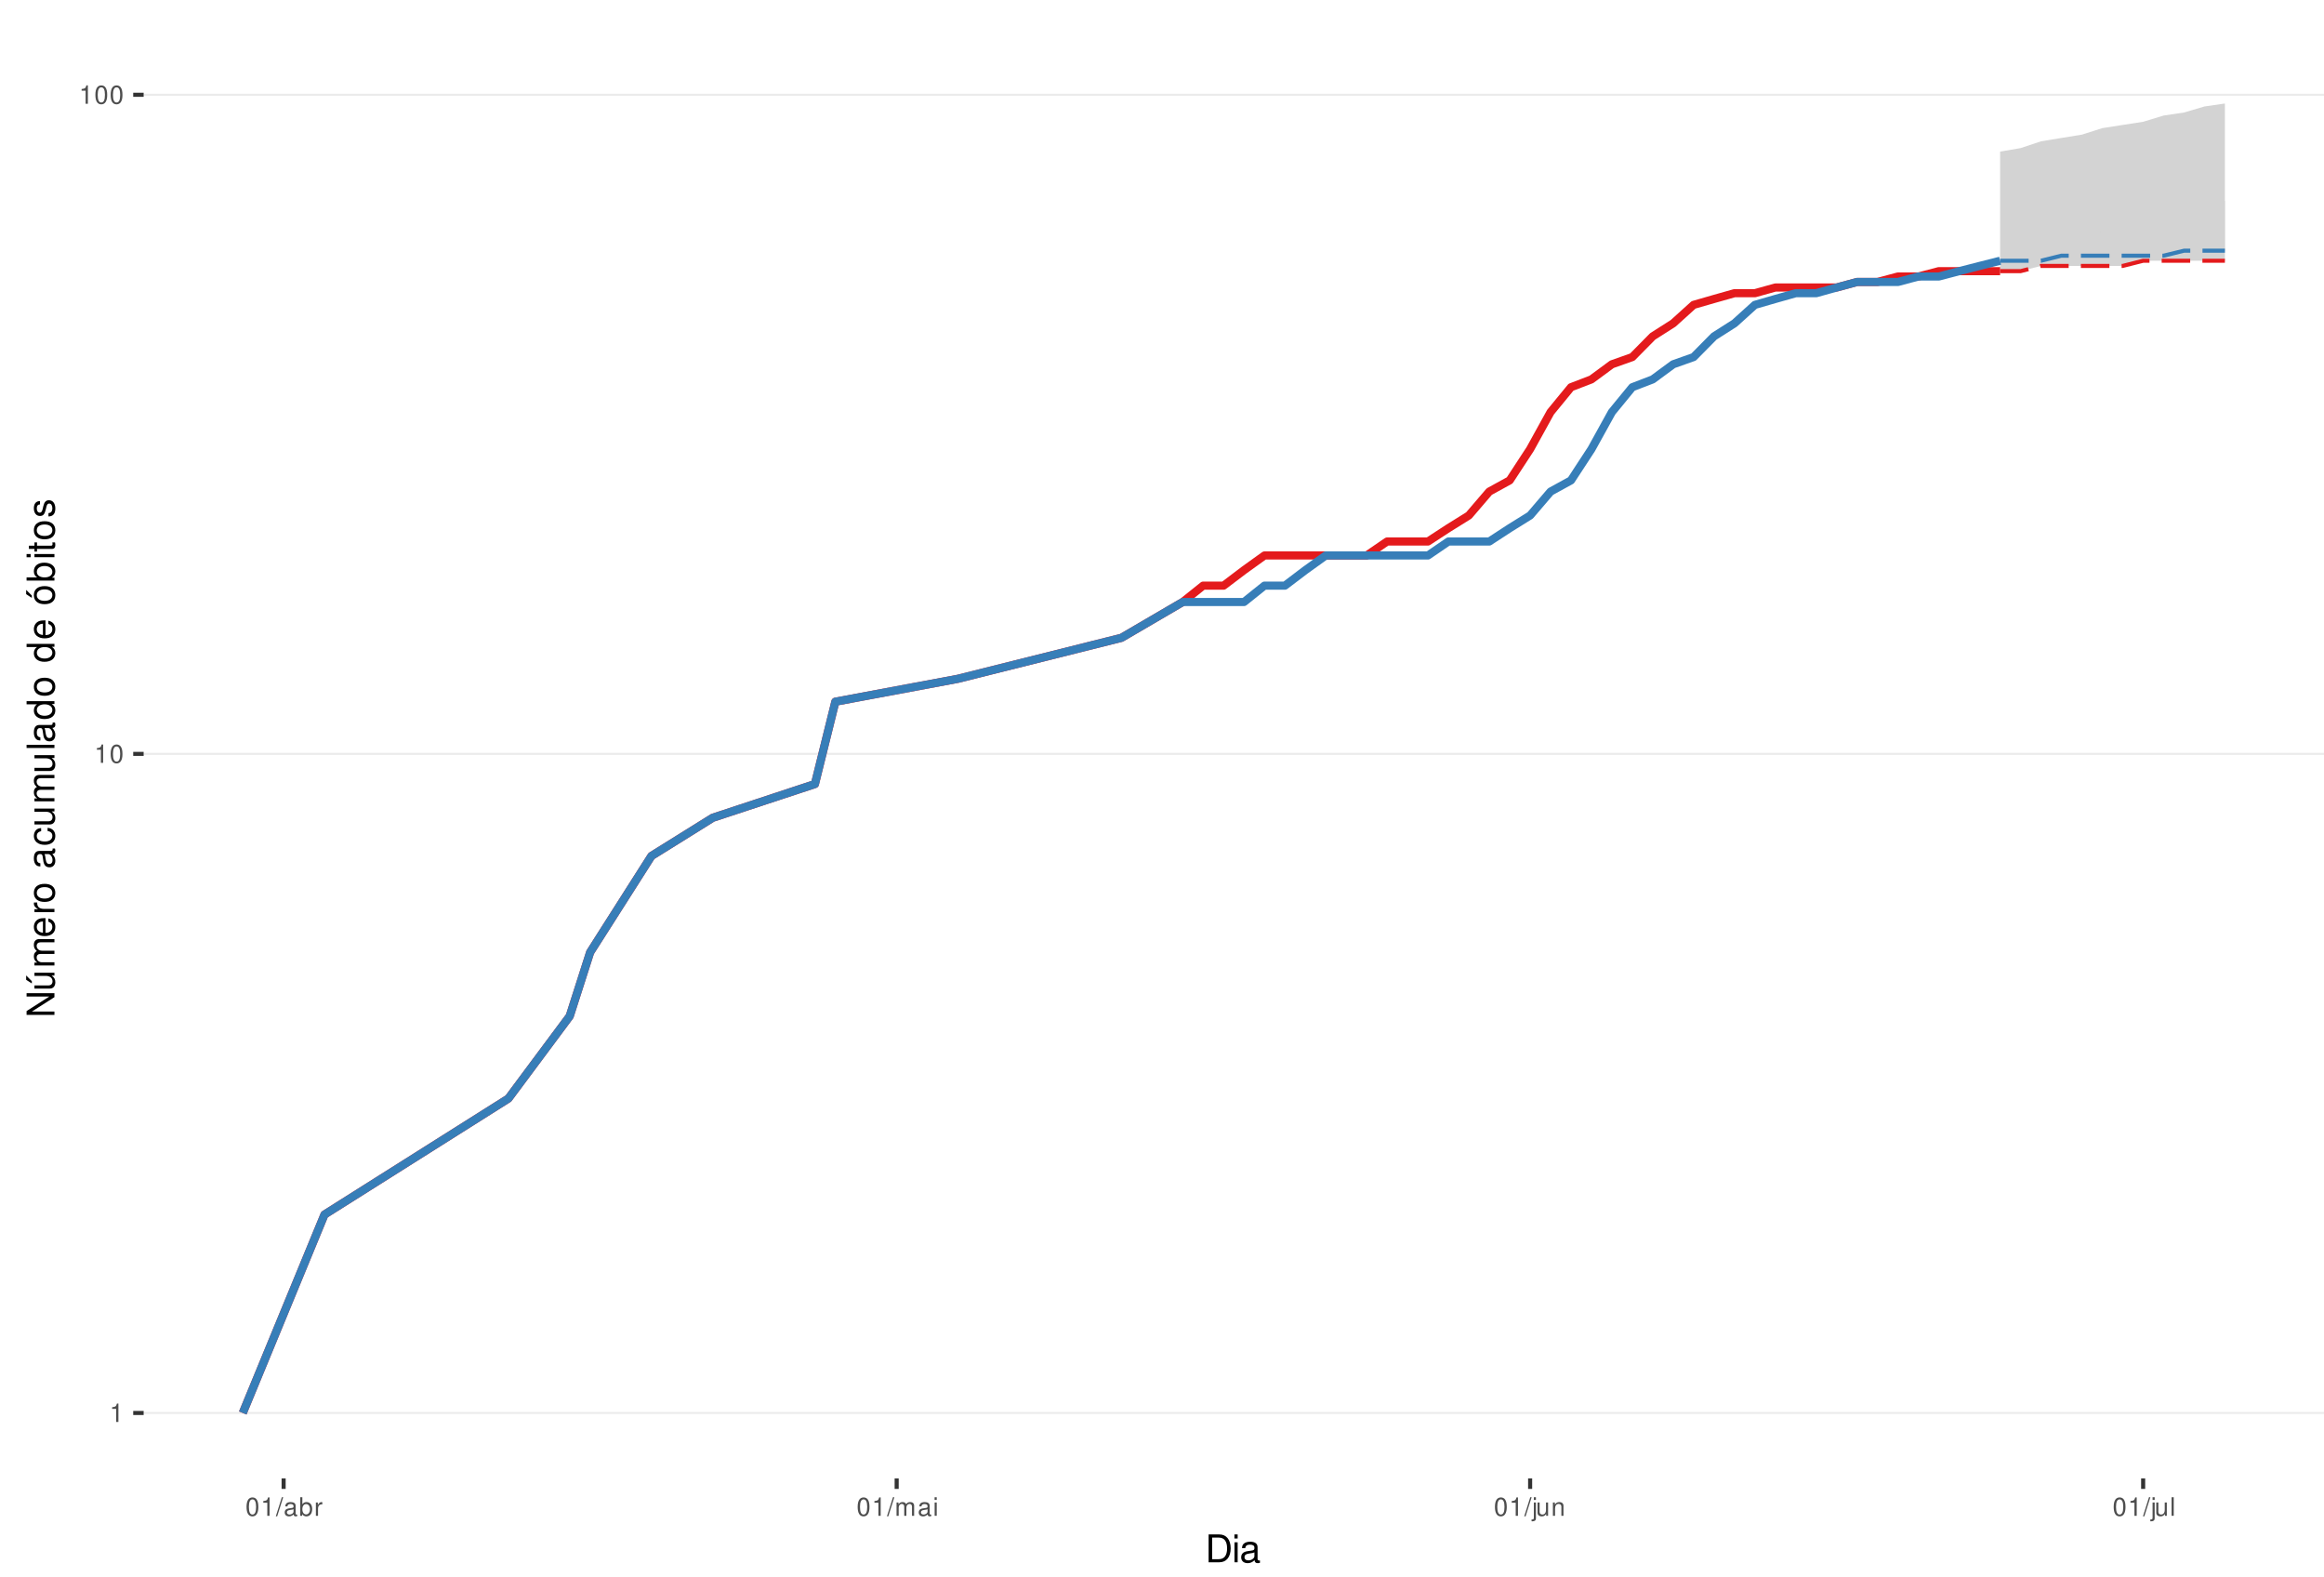
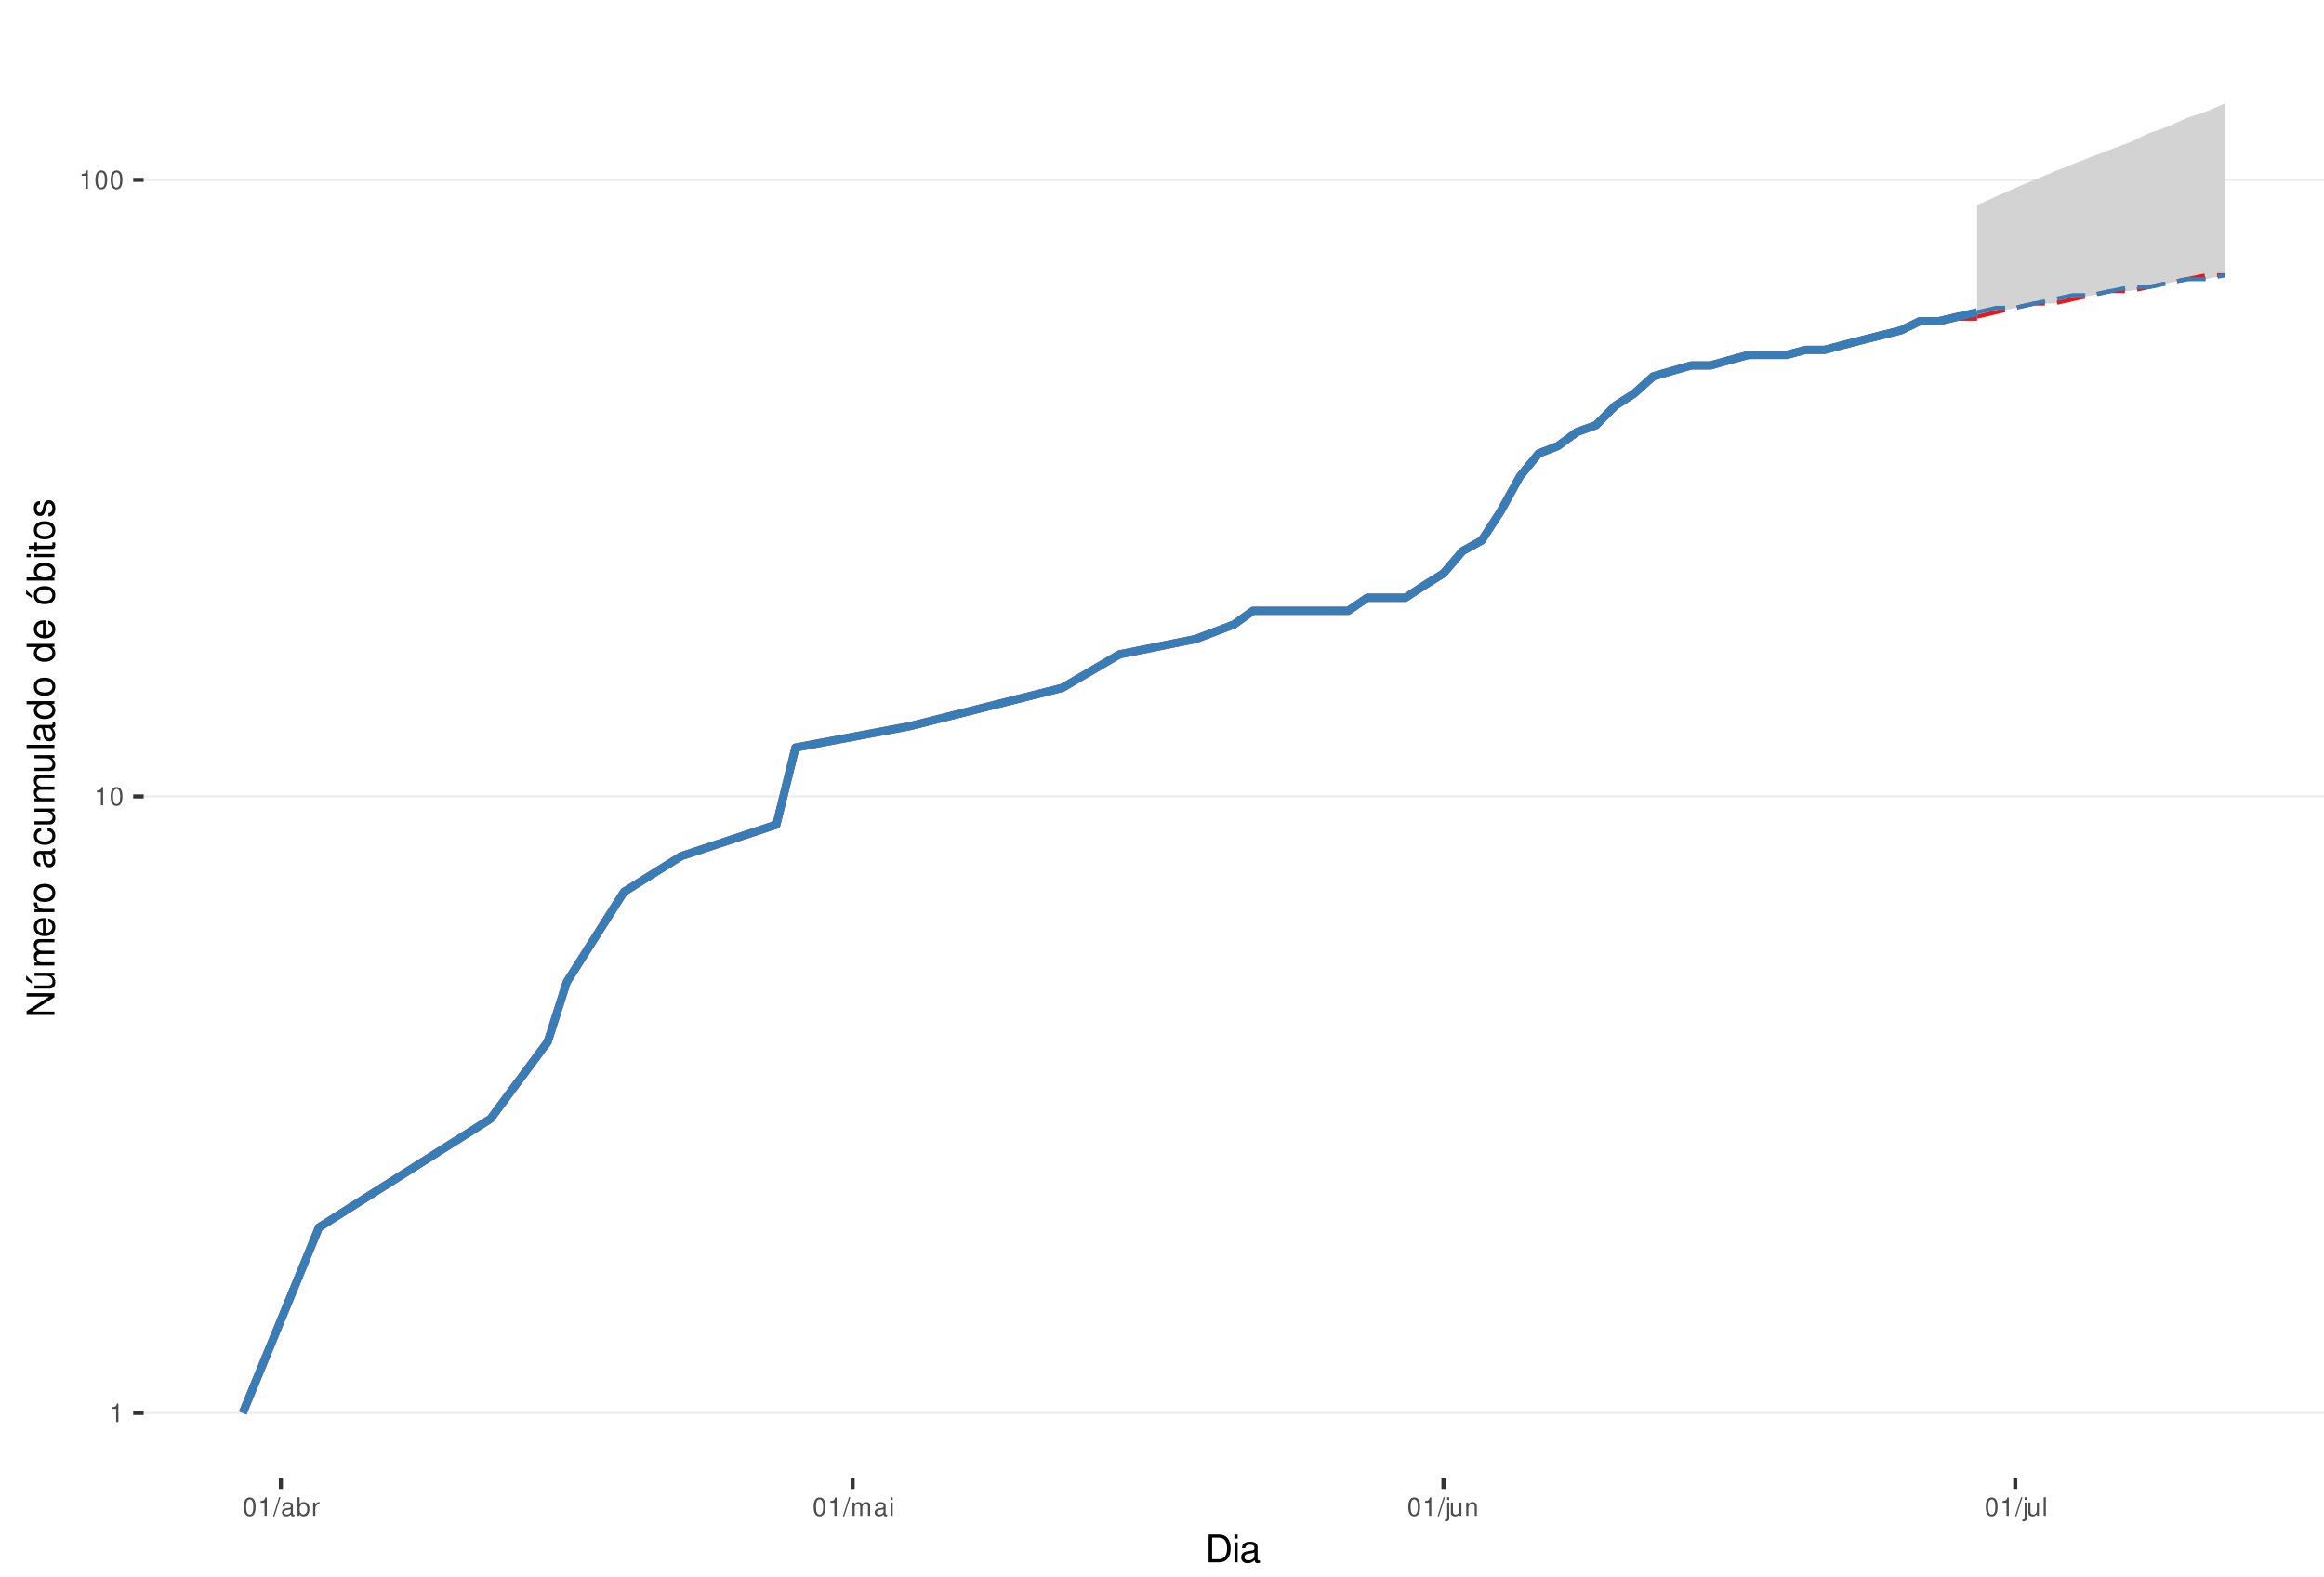
<svg xmlns="http://www.w3.org/2000/svg" xmlns:xlink="http://www.w3.org/1999/xlink" width="609pt" height="413pt" viewBox="0 0 609 413" version="1.1">
  <defs>
    <g>
      <symbol overflow="visible" id="glyph0-0">
        <path style="stroke:none;" d="" />
      </symbol>
      <symbol overflow="visible" id="glyph0-1">
        <path style="stroke:none;" d="M 1.719 -3.422 L 1.719 0 L 2.312 0 L 2.312 -4.812 L 1.922 -4.812 C 1.719 -4.078 1.578 -3.969 0.672 -3.859 L 0.672 -3.422 Z M 1.719 -3.422 " />
      </symbol>
      <symbol overflow="visible" id="glyph0-2">
        <path style="stroke:none;" d="M 1.828 -4.812 C 1.391 -4.812 0.984 -4.609 0.75 -4.281 C 0.438 -3.859 0.281 -3.219 0.281 -2.328 C 0.281 -0.703 0.812 0.156 1.828 0.156 C 2.828 0.156 3.375 -0.703 3.375 -2.297 C 3.375 -3.219 3.234 -3.844 2.922 -4.281 C 2.672 -4.625 2.281 -4.812 1.828 -4.812 Z M 1.828 -4.297 C 2.469 -4.297 2.781 -3.641 2.781 -2.344 C 2.781 -0.969 2.469 -0.328 1.812 -0.328 C 1.203 -0.328 0.891 -1 0.891 -2.328 C 0.891 -3.641 1.203 -4.297 1.828 -4.297 Z M 1.828 -4.297 " />
      </symbol>
      <symbol overflow="visible" id="glyph0-3">
        <path style="stroke:none;" d="M 1.531 -4.859 L -0.047 0.141 L 0.312 0.141 L 1.891 -4.859 Z M 1.531 -4.859 " />
      </symbol>
      <symbol overflow="visible" id="glyph0-4">
        <path style="stroke:none;" d="M 3.562 -0.328 C 3.5 -0.312 3.469 -0.312 3.438 -0.312 C 3.25 -0.312 3.141 -0.406 3.141 -0.578 L 3.141 -2.641 C 3.141 -3.25 2.688 -3.594 1.828 -3.594 C 1.312 -3.594 0.906 -3.438 0.672 -3.188 C 0.516 -3 0.453 -2.797 0.438 -2.453 L 0.984 -2.453 C 1.031 -2.875 1.297 -3.078 1.812 -3.078 C 2.312 -3.078 2.594 -2.891 2.594 -2.562 L 2.594 -2.406 C 2.578 -2.172 2.469 -2.078 2.016 -2.031 C 1.219 -1.922 1.109 -1.891 0.891 -1.812 C 0.484 -1.641 0.281 -1.328 0.281 -0.875 C 0.281 -0.25 0.719 0.156 1.422 0.156 C 1.859 0.156 2.219 0 2.609 -0.359 C 2.656 0 2.828 0.156 3.188 0.156 C 3.297 0.156 3.375 0.141 3.562 0.094 Z M 2.594 -1.094 C 2.594 -0.906 2.531 -0.797 2.375 -0.641 C 2.141 -0.438 1.875 -0.328 1.547 -0.328 C 1.109 -0.328 0.859 -0.547 0.859 -0.891 C 0.859 -1.266 1.094 -1.438 1.703 -1.531 C 2.297 -1.609 2.406 -1.641 2.594 -1.719 Z M 2.594 -1.094 " />
      </symbol>
      <symbol overflow="visible" id="glyph0-5">
        <path style="stroke:none;" d="M 0.359 -4.859 L 0.359 0 L 0.859 0 L 0.859 -0.453 C 1.125 -0.047 1.484 0.156 1.969 0.156 C 2.875 0.156 3.484 -0.594 3.484 -1.75 C 3.484 -2.891 2.922 -3.594 1.984 -3.594 C 1.516 -3.594 1.172 -3.406 0.906 -3.016 L 0.906 -4.859 Z M 1.891 -3.062 C 2.5 -3.062 2.906 -2.531 2.906 -1.703 C 2.906 -0.906 2.484 -0.359 1.891 -0.359 C 1.297 -0.359 0.906 -0.906 0.906 -1.719 C 0.906 -2.531 1.297 -3.062 1.891 -3.062 Z M 1.891 -3.062 " />
      </symbol>
      <symbol overflow="visible" id="glyph0-6">
        <path style="stroke:none;" d="M 0.453 -3.484 L 0.453 0 L 1.016 0 L 1.016 -1.812 C 1.031 -2.656 1.375 -3.016 2.141 -3 L 2.141 -3.562 C 2.047 -3.578 1.984 -3.594 1.922 -3.594 C 1.562 -3.594 1.297 -3.375 0.969 -2.859 L 0.969 -3.484 Z M 0.453 -3.484 " />
      </symbol>
      <symbol overflow="visible" id="glyph0-7">
        <path style="stroke:none;" d="M 0.469 -3.484 L 0.469 0 L 1.031 0 L 1.031 -2.188 C 1.031 -2.703 1.391 -3.109 1.844 -3.109 C 2.25 -3.109 2.484 -2.844 2.484 -2.406 L 2.484 0 L 3.047 0 L 3.047 -2.188 C 3.047 -2.703 3.422 -3.109 3.875 -3.109 C 4.266 -3.109 4.516 -2.844 4.516 -2.406 L 4.516 0 L 5.078 0 L 5.078 -2.609 C 5.078 -3.234 4.719 -3.594 4.062 -3.594 C 3.594 -3.594 3.312 -3.453 2.984 -3.062 C 2.781 -3.422 2.5 -3.594 2.047 -3.594 C 1.578 -3.594 1.266 -3.422 0.984 -3 L 0.984 -3.484 Z M 0.469 -3.484 " />
      </symbol>
      <symbol overflow="visible" id="glyph0-8">
        <path style="stroke:none;" d="M 1 -3.484 L 0.453 -3.484 L 0.453 0 L 1 0 Z M 1 -4.859 L 0.438 -4.859 L 0.438 -4.156 L 1 -4.156 Z M 1 -4.859 " />
      </symbol>
      <symbol overflow="visible" id="glyph0-9">
        <path style="stroke:none;" d="M 0.469 -3.484 L 0.469 0.5 C 0.469 0.859 0.359 0.969 0.016 0.969 C -0.031 0.969 -0.047 0.969 -0.125 0.953 L -0.125 1.438 C -0.047 1.438 -0.016 1.453 0.062 1.453 C 0.688 1.453 1.016 1.203 1.016 0.719 L 1.016 -3.484 Z M 1.016 -4.859 L 0.469 -4.859 L 0.469 -4.156 L 1.016 -4.156 Z M 1.016 -4.859 " />
      </symbol>
      <symbol overflow="visible" id="glyph0-10">
        <path style="stroke:none;" d="M 3.203 0 L 3.203 -3.484 L 2.656 -3.484 L 2.656 -1.516 C 2.656 -0.797 2.281 -0.328 1.703 -0.328 C 1.266 -0.328 0.984 -0.594 0.984 -1.016 L 0.984 -3.484 L 0.438 -3.484 L 0.438 -0.797 C 0.438 -0.219 0.859 0.156 1.547 0.156 C 2.062 0.156 2.391 -0.031 2.703 -0.484 L 2.703 0 Z M 3.203 0 " />
      </symbol>
      <symbol overflow="visible" id="glyph0-11">
        <path style="stroke:none;" d="M 0.469 -3.484 L 0.469 0 L 1.031 0 L 1.031 -1.922 C 1.031 -2.641 1.391 -3.109 1.969 -3.109 C 2.406 -3.109 2.688 -2.828 2.688 -2.422 L 2.688 0 L 3.234 0 L 3.234 -2.641 C 3.234 -3.219 2.812 -3.594 2.141 -3.594 C 1.625 -3.594 1.281 -3.391 0.984 -2.906 L 0.984 -3.484 Z M 0.469 -3.484 " />
      </symbol>
      <symbol overflow="visible" id="glyph0-12">
        <path style="stroke:none;" d="M 1.016 -4.859 L 0.453 -4.859 L 0.453 0 L 1.016 0 Z M 1.016 -4.859 " />
      </symbol>
      <symbol overflow="visible" id="glyph1-0">
        <path style="stroke:none;" d="" />
      </symbol>
      <symbol overflow="visible" id="glyph1-1">
        <path style="stroke:none;" d="M 0.891 0 L 3.703 0 C 5.547 0 6.672 -1.375 6.672 -3.656 C 6.672 -5.906 5.547 -7.297 3.703 -7.297 L 0.891 -7.297 Z M 1.812 -0.812 L 1.812 -6.469 L 3.547 -6.469 C 4.984 -6.469 5.734 -5.5 5.734 -3.641 C 5.734 -1.797 4.984 -0.812 3.547 -0.812 Z M 1.812 -0.812 " />
      </symbol>
      <symbol overflow="visible" id="glyph1-2">
        <path style="stroke:none;" d="M 1.5 -5.234 L 0.672 -5.234 L 0.672 0 L 1.5 0 Z M 1.5 -7.297 L 0.656 -7.297 L 0.656 -6.234 L 1.5 -6.234 Z M 1.5 -7.297 " />
      </symbol>
      <symbol overflow="visible" id="glyph1-3">
        <path style="stroke:none;" d="M 5.344 -0.484 C 5.266 -0.469 5.219 -0.469 5.172 -0.469 C 4.875 -0.469 4.719 -0.625 4.719 -0.875 L 4.719 -3.953 C 4.719 -4.891 4.047 -5.391 2.75 -5.391 C 1.984 -5.391 1.375 -5.172 1.016 -4.781 C 0.766 -4.516 0.672 -4.203 0.656 -3.688 L 1.484 -3.688 C 1.562 -4.328 1.938 -4.625 2.719 -4.625 C 3.484 -4.625 3.891 -4.344 3.891 -3.844 L 3.891 -3.625 C 3.875 -3.266 3.703 -3.125 3.016 -3.047 C 1.844 -2.891 1.656 -2.844 1.344 -2.719 C 0.734 -2.453 0.422 -2 0.422 -1.312 C 0.422 -0.375 1.078 0.234 2.141 0.234 C 2.797 0.234 3.328 0 3.922 -0.547 C 3.984 0 4.234 0.234 4.781 0.234 C 4.953 0.234 5.062 0.203 5.344 0.141 Z M 3.891 -1.656 C 3.891 -1.375 3.812 -1.203 3.562 -0.969 C 3.219 -0.656 2.812 -0.5 2.312 -0.5 C 1.672 -0.5 1.297 -0.812 1.297 -1.344 C 1.297 -1.891 1.656 -2.172 2.547 -2.297 C 3.438 -2.422 3.609 -2.453 3.891 -2.594 Z M 3.891 -1.656 " />
      </symbol>
      <symbol overflow="visible" id="glyph2-0">
        <path style="stroke:none;" d="" />
      </symbol>
      <symbol overflow="visible" id="glyph2-1">
        <path style="stroke:none;" d="M -7.297 -6.453 L -7.297 -5.578 L -1.328 -5.578 L -7.297 -1.766 L -7.297 -0.766 L 0 -0.766 L 0 -1.641 L -5.906 -1.641 L 0 -5.406 L 0 -6.453 Z M -7.297 -6.453 " />
      </symbol>
      <symbol overflow="visible" id="glyph2-2">
        <path style="stroke:none;" d="M 0 -4.812 L -5.234 -4.812 L -5.234 -3.984 L -2.266 -3.984 C -1.203 -3.984 -0.5 -3.438 -0.5 -2.562 C -0.5 -1.906 -0.906 -1.484 -1.531 -1.484 L -5.234 -1.484 L -5.234 -0.656 L -1.203 -0.656 C -0.328 -0.656 0.234 -1.297 0.234 -2.312 C 0.234 -3.094 -0.047 -3.578 -0.734 -4.062 L 0 -4.062 Z M -7.406 -2.953 L -5.922 -2 L -5.922 -2.594 L -7.406 -4.094 Z M -7.406 -2.953 " />
      </symbol>
      <symbol overflow="visible" id="glyph2-3">
        <path style="stroke:none;" d="M -5.234 -0.703 L 0 -0.703 L 0 -1.547 L -3.297 -1.547 C -4.047 -1.547 -4.656 -2.094 -4.656 -2.766 C -4.656 -3.391 -4.281 -3.734 -3.609 -3.734 L 0 -3.734 L 0 -4.578 L -3.297 -4.578 C -4.047 -4.578 -4.656 -5.125 -4.656 -5.812 C -4.656 -6.422 -4.266 -6.781 -3.609 -6.781 L 0 -6.781 L 0 -7.625 L -3.938 -7.625 C -4.875 -7.625 -5.391 -7.078 -5.391 -6.094 C -5.391 -5.406 -5.188 -4.984 -4.594 -4.484 C -5.156 -4.188 -5.391 -3.766 -5.391 -3.078 C -5.391 -2.375 -5.125 -1.906 -4.5 -1.469 L -5.234 -1.469 Z M -5.234 -0.703 " />
      </symbol>
      <symbol overflow="visible" id="glyph2-4">
        <path style="stroke:none;" d="M -2.344 -5.125 C -3.141 -5.125 -3.625 -5.062 -4.016 -4.922 C -4.875 -4.578 -5.391 -3.781 -5.391 -2.797 C -5.391 -1.344 -4.281 -0.406 -2.547 -0.406 C -0.812 -0.406 0.234 -1.297 0.234 -2.781 C 0.234 -3.984 -0.453 -4.812 -1.594 -5.016 L -1.594 -4.188 C -0.906 -3.953 -0.547 -3.484 -0.547 -2.812 C -0.547 -2.281 -0.781 -1.828 -1.219 -1.547 C -1.516 -1.344 -1.812 -1.281 -2.344 -1.266 Z M -3.016 -1.297 C -3.984 -1.359 -4.625 -1.953 -4.625 -2.797 C -4.625 -3.641 -3.953 -4.234 -3.016 -4.234 Z M -3.016 -1.297 " />
      </symbol>
      <symbol overflow="visible" id="glyph2-5">
        <path style="stroke:none;" d="M -5.234 -0.688 L 0 -0.688 L 0 -1.531 L -2.719 -1.531 C -3.984 -1.547 -4.547 -2.062 -4.516 -3.203 L -5.359 -3.203 C -5.375 -3.062 -5.391 -2.984 -5.391 -2.891 C -5.391 -2.344 -5.062 -1.938 -4.297 -1.453 L -5.234 -1.453 Z M -5.234 -0.688 " />
      </symbol>
      <symbol overflow="visible" id="glyph2-6">
        <path style="stroke:none;" d="M -5.391 -2.719 C -5.391 -1.234 -4.344 -0.359 -2.578 -0.359 C -0.812 -0.359 0.234 -1.234 0.234 -2.734 C 0.234 -4.203 -0.812 -5.094 -2.547 -5.094 C -4.359 -5.094 -5.391 -4.234 -5.391 -2.719 Z M -4.625 -2.734 C -4.625 -3.672 -3.844 -4.234 -2.547 -4.234 C -1.312 -4.234 -0.547 -3.656 -0.547 -2.734 C -0.547 -1.797 -1.312 -1.234 -2.578 -1.234 C -3.844 -1.234 -4.625 -1.797 -4.625 -2.734 Z M -4.625 -2.734 " />
      </symbol>
      <symbol overflow="visible" id="glyph2-7">
        <path style="stroke:none;" d="" />
      </symbol>
      <symbol overflow="visible" id="glyph2-8">
        <path style="stroke:none;" d="M -0.484 -5.344 C -0.469 -5.266 -0.469 -5.219 -0.469 -5.172 C -0.469 -4.875 -0.625 -4.719 -0.875 -4.719 L -3.953 -4.719 C -4.891 -4.719 -5.391 -4.047 -5.391 -2.75 C -5.391 -1.984 -5.172 -1.375 -4.781 -1.016 C -4.516 -0.766 -4.203 -0.672 -3.688 -0.656 L -3.688 -1.484 C -4.328 -1.562 -4.625 -1.938 -4.625 -2.719 C -4.625 -3.484 -4.344 -3.891 -3.844 -3.891 L -3.625 -3.891 C -3.266 -3.875 -3.125 -3.703 -3.047 -3.016 C -2.891 -1.844 -2.844 -1.656 -2.719 -1.344 C -2.453 -0.734 -2 -0.422 -1.312 -0.422 C -0.375 -0.422 0.234 -1.078 0.234 -2.141 C 0.234 -2.797 0 -3.328 -0.547 -3.922 C 0 -3.984 0.234 -4.234 0.234 -4.781 C 0.234 -4.953 0.203 -5.062 0.141 -5.344 Z M -1.656 -3.891 C -1.375 -3.891 -1.203 -3.812 -0.969 -3.562 C -0.656 -3.219 -0.5 -2.812 -0.5 -2.312 C -0.5 -1.672 -0.812 -1.297 -1.344 -1.297 C -1.891 -1.297 -2.172 -1.656 -2.297 -2.547 C -2.422 -3.438 -2.453 -3.609 -2.594 -3.891 Z M -1.656 -3.891 " />
      </symbol>
      <symbol overflow="visible" id="glyph2-9">
        <path style="stroke:none;" d="M -3.484 -4.703 C -3.984 -4.672 -4.312 -4.562 -4.609 -4.359 C -5.094 -4 -5.391 -3.375 -5.391 -2.641 C -5.391 -1.219 -4.266 -0.312 -2.531 -0.312 C -0.844 -0.312 0.234 -1.203 0.234 -2.625 C 0.234 -3.875 -0.516 -4.672 -1.797 -4.766 L -1.797 -3.938 C -0.953 -3.797 -0.547 -3.359 -0.547 -2.656 C -0.547 -1.734 -1.297 -1.188 -2.531 -1.188 C -3.844 -1.188 -4.625 -1.719 -4.625 -2.625 C -4.625 -3.328 -4.203 -3.766 -3.484 -3.875 Z M -3.484 -4.703 " />
      </symbol>
      <symbol overflow="visible" id="glyph2-10">
        <path style="stroke:none;" d="M 0 -4.812 L -5.234 -4.812 L -5.234 -3.984 L -2.266 -3.984 C -1.203 -3.984 -0.5 -3.438 -0.5 -2.562 C -0.5 -1.906 -0.906 -1.484 -1.531 -1.484 L -5.234 -1.484 L -5.234 -0.656 L -1.203 -0.656 C -0.328 -0.656 0.234 -1.297 0.234 -2.312 C 0.234 -3.094 -0.047 -3.578 -0.734 -4.062 L 0 -4.062 Z M 0 -4.812 " />
      </symbol>
      <symbol overflow="visible" id="glyph2-11">
        <path style="stroke:none;" d="M -7.297 -1.516 L -7.297 -0.688 L 0 -0.688 L 0 -1.516 Z M -7.297 -1.516 " />
      </symbol>
      <symbol overflow="visible" id="glyph2-12">
        <path style="stroke:none;" d="M -7.297 -4.953 L -7.297 -4.125 L -4.578 -4.125 C -5.109 -3.766 -5.391 -3.203 -5.391 -2.516 C -5.391 -1.156 -4.297 -0.266 -2.625 -0.266 C -0.859 -0.266 0.234 -1.125 0.234 -2.547 C 0.234 -3.266 -0.047 -3.766 -0.688 -4.203 L 0 -4.203 L 0 -4.953 Z M -4.609 -2.656 C -4.609 -3.547 -3.812 -4.125 -2.562 -4.125 C -1.344 -4.125 -0.547 -3.547 -0.547 -2.656 C -0.547 -1.734 -1.359 -1.125 -2.578 -1.125 C -3.797 -1.125 -4.609 -1.734 -4.609 -2.656 Z M -4.609 -2.656 " />
      </symbol>
      <symbol overflow="visible" id="glyph2-13">
        <path style="stroke:none;" d="M -5.391 -2.719 C -5.391 -1.234 -4.344 -0.359 -2.578 -0.359 C -0.812 -0.359 0.234 -1.234 0.234 -2.734 C 0.234 -4.203 -0.812 -5.094 -2.547 -5.094 C -4.359 -5.094 -5.391 -4.234 -5.391 -2.719 Z M -4.625 -2.734 C -4.625 -3.672 -3.844 -4.234 -2.547 -4.234 C -1.312 -4.234 -0.547 -3.656 -0.547 -2.734 C -0.547 -1.797 -1.312 -1.234 -2.578 -1.234 C -3.844 -1.234 -4.625 -1.797 -4.625 -2.734 Z M -7.406 -2.984 L -5.922 -2.016 L -5.922 -2.625 L -7.406 -4.109 Z M -7.406 -2.984 " />
      </symbol>
      <symbol overflow="visible" id="glyph2-14">
        <path style="stroke:none;" d="M -7.297 -0.547 L 0 -0.547 L 0 -1.297 L -0.672 -1.297 C -0.062 -1.688 0.234 -2.219 0.234 -2.953 C 0.234 -4.328 -0.906 -5.234 -2.641 -5.234 C -4.344 -5.234 -5.391 -4.375 -5.391 -2.984 C -5.391 -2.266 -5.125 -1.766 -4.531 -1.375 L -7.297 -1.375 Z M -4.609 -2.828 C -4.609 -3.766 -3.797 -4.359 -2.547 -4.359 C -1.359 -4.359 -0.547 -3.734 -0.547 -2.828 C -0.547 -1.938 -1.344 -1.375 -2.578 -1.375 C -3.812 -1.375 -4.609 -1.938 -4.609 -2.828 Z M -4.609 -2.828 " />
      </symbol>
      <symbol overflow="visible" id="glyph2-15">
        <path style="stroke:none;" d="M -5.234 -1.5 L -5.234 -0.672 L 0 -0.672 L 0 -1.5 Z M -7.297 -1.5 L -7.297 -0.656 L -6.234 -0.656 L -6.234 -1.5 Z M -7.297 -1.5 " />
      </symbol>
      <symbol overflow="visible" id="glyph2-16">
        <path style="stroke:none;" d="M -5.234 -2.547 L -5.234 -1.688 L -6.688 -1.688 L -6.688 -0.844 L -5.234 -0.844 L -5.234 -0.141 L -4.562 -0.141 L -4.562 -0.844 L -0.594 -0.844 C -0.062 -0.844 0.234 -1.203 0.234 -1.859 C 0.234 -2.078 0.203 -2.266 0.156 -2.547 L -0.547 -2.547 C -0.516 -2.422 -0.5 -2.312 -0.5 -2.141 C -0.5 -1.781 -0.594 -1.688 -0.969 -1.688 L -4.562 -1.688 L -4.562 -2.547 Z M -5.234 -2.547 " />
      </symbol>
      <symbol overflow="visible" id="glyph2-17">
        <path style="stroke:none;" d="M -3.781 -4.375 C -4.812 -4.375 -5.391 -3.688 -5.391 -2.484 C -5.391 -1.266 -4.766 -0.469 -3.797 -0.469 C -2.969 -0.469 -2.578 -0.891 -2.281 -2.125 L -2.094 -2.906 C -1.953 -3.484 -1.734 -3.719 -1.375 -3.719 C -0.875 -3.719 -0.547 -3.234 -0.547 -2.5 C -0.547 -2.047 -0.672 -1.672 -0.891 -1.453 C -1.047 -1.328 -1.188 -1.266 -1.562 -1.219 L -1.562 -0.344 C -0.344 -0.375 0.234 -1.062 0.234 -2.438 C 0.234 -3.75 -0.422 -4.594 -1.438 -4.594 C -2.203 -4.594 -2.641 -4.156 -2.891 -3.109 L -3.078 -2.312 C -3.234 -1.625 -3.453 -1.344 -3.828 -1.344 C -4.312 -1.344 -4.625 -1.766 -4.625 -2.453 C -4.625 -3.125 -4.328 -3.484 -3.781 -3.5 Z M -3.781 -4.375 " />
      </symbol>
    </g>
    <clipPath id="clip1">
      <path d="M 37.645 9.961 L 609 9.961 L 609 387.328 L 37.645 387.328 Z M 37.645 9.961 " />
    </clipPath>
    <clipPath id="clip2">
      <path d="M 37.645 369 L 609 369 L 609 371 L 37.645 371 Z M 37.645 369 " />
    </clipPath>
    <clipPath id="clip3">
-       <path d="M 37.645 197 L 609 197 L 609 198 L 37.645 198 Z M 37.645 197 " />
+       <path d="M 37.645 208 L 609 208 L 609 209 L 37.645 209 Z M 37.645 208 " />
    </clipPath>
    <clipPath id="clip4">
-       <path d="M 37.645 24 L 609 24 L 609 26 L 37.645 26 Z M 37.645 24 " />
+       <path d="M 37.645 46 L 609 46 L 609 48 L 37.645 48 Z M 37.645 46 " />
    </clipPath>
  </defs>
  <g id="surface313">
    <rect x="0" y="0" width="609" height="413" style="fill:rgb(100%,100%,100%);fill-opacity:1;stroke:none;" />
    <rect x="0" y="0" width="609" height="413" style="fill:rgb(100%,100%,100%);fill-opacity:1;stroke:none;" />
    <path style="fill:none;stroke-width:1.067;stroke-linecap:round;stroke-linejoin:round;stroke:rgb(100%,100%,100%);stroke-opacity:1;stroke-miterlimit:10;" d="M 0 413 L 609 413 L 609 0 L 0 0 Z M 0 413 " />
    <g clip-path="url(#clip1)" clip-rule="nonzero">
      <path style=" stroke:none;fill-rule:nonzero;fill:rgb(100%,100%,100%);fill-opacity:1;" d="M 37.645 387.328 L 609 387.328 L 609 9.961 L 37.645 9.961 Z M 37.645 387.328 " />
    </g>
    <g clip-path="url(#clip2)" clip-rule="nonzero">
      <path style="fill:none;stroke-width:0.533;stroke-linecap:butt;stroke-linejoin:round;stroke:rgb(92.157%,92.157%,92.157%);stroke-opacity:1;stroke-miterlimit:10;" d="M 37.645 370.176 L 609 370.176 " />
    </g>
    <g clip-path="url(#clip3)" clip-rule="nonzero">
-       <path style="fill:none;stroke-width:0.533;stroke-linecap:butt;stroke-linejoin:round;stroke:rgb(92.157%,92.157%,92.157%);stroke-opacity:1;stroke-miterlimit:10;" d="M 37.645 197.504 L 609 197.504 " />
+       <path style="fill:none;stroke-width:0.533;stroke-linecap:butt;stroke-linejoin:round;stroke:rgb(92.157%,92.157%,92.157%);stroke-opacity:1;stroke-miterlimit:10;" d="M 37.645 208.648 L 609 208.648 " />
    </g>
    <g clip-path="url(#clip4)" clip-rule="nonzero">
-       <path style="fill:none;stroke-width:0.533;stroke-linecap:butt;stroke-linejoin:round;stroke:rgb(92.157%,92.157%,92.157%);stroke-opacity:1;stroke-miterlimit:10;" d="M 37.645 24.832 L 609 24.832 " />
-     </g>
-     <path style=" stroke:none;fill-rule:nonzero;fill:rgb(82.745%,82.745%,82.745%);fill-opacity:1;" d="M 524.125 39.715 L 529.48 38.805 L 534.836 37.02 L 540.191 36.141 L 545.547 35.273 L 550.902 33.57 L 556.254 32.734 L 561.609 31.902 L 566.965 30.273 L 572.32 29.473 L 577.676 27.895 L 583.031 27.117 L 583.031 68.312 L 561.609 68.312 L 556.254 69.664 L 534.836 69.664 L 529.48 71.039 L 524.125 71.039 Z M 524.125 39.715 " />
-     <path style=" stroke:none;fill-rule:nonzero;fill:rgb(82.745%,82.745%,82.745%);fill-opacity:1;" d="M 524.125 68.312 L 529.48 66.984 L 534.836 64.398 L 540.191 63.137 L 545.547 61.898 L 550.902 60.68 L 556.254 58.297 L 561.609 57.137 L 566.965 55.992 L 572.32 54.863 L 577.676 53.754 L 583.031 52.656 L 583.031 65.68 L 572.32 65.68 L 566.965 66.984 L 540.191 66.984 L 534.836 68.312 Z M 524.125 68.312 " />
-     <path style="fill:none;stroke-width:2.134;stroke-linecap:butt;stroke-linejoin:round;stroke:rgb(89.412%,10.196%,10.98%);stroke-opacity:1;stroke-miterlimit:10;" d="M 63.617 370.176 L 85.035 318.195 L 133.227 287.789 L 149.293 266.215 L 154.648 249.484 L 170.711 224.25 L 186.777 214.238 L 213.551 205.406 L 218.906 183.832 L 251.031 177.828 L 293.871 167.098 L 309.938 157.711 L 315.289 153.426 L 320.645 153.426 L 326 149.371 L 331.355 145.523 L 358.129 145.523 L 363.484 141.867 L 374.191 141.867 L 379.547 138.375 L 384.902 135.043 L 390.258 128.789 L 395.613 125.848 L 400.969 117.66 L 406.32 107.973 L 411.676 101.445 L 417.031 99.391 L 422.387 95.441 L 427.742 93.543 L 433.094 88.121 L 438.449 84.711 L 443.805 79.871 L 449.16 78.324 L 454.516 76.812 L 459.871 76.812 L 465.223 75.324 L 481.289 75.324 L 486.645 73.871 L 492 73.871 L 497.352 72.441 L 502.707 72.441 L 508.062 71.039 L 524.125 71.039 " />
-     <path style="fill:none;stroke-width:1.067;stroke-linecap:butt;stroke-linejoin:round;stroke:rgb(89.412%,10.196%,10.98%);stroke-opacity:1;stroke-dasharray:7.469,3.201;stroke-miterlimit:10;" d="M 524.125 71.039 L 529.48 71.039 L 534.836 69.664 L 556.254 69.664 L 561.609 68.312 L 583.031 68.312 " />
-     <path style="fill:none;stroke-width:2.134;stroke-linecap:butt;stroke-linejoin:round;stroke:rgb(21.569%,49.412%,72.157%);stroke-opacity:1;stroke-miterlimit:10;" d="M 63.617 370.176 L 85.035 318.195 L 133.227 287.789 L 149.293 266.215 L 154.648 249.484 L 170.711 224.25 L 186.777 214.238 L 213.551 205.406 L 218.906 183.832 L 251.031 177.828 L 293.871 167.098 L 309.938 157.711 L 326 157.711 L 331.355 153.426 L 336.711 153.426 L 342.062 149.371 L 347.418 145.523 L 374.191 145.523 L 379.547 141.867 L 390.258 141.867 L 395.613 138.375 L 400.969 135.043 L 406.32 128.789 L 411.676 125.848 L 417.031 117.66 L 422.387 107.973 L 427.742 101.445 L 433.094 99.391 L 438.449 95.441 L 443.805 93.543 L 449.16 88.121 L 454.516 84.711 L 459.871 79.871 L 465.223 78.324 L 470.578 76.812 L 475.934 76.812 L 481.289 75.324 L 486.645 73.871 L 497.352 73.871 L 502.707 72.441 L 508.062 72.441 L 513.418 71.039 L 518.773 69.664 L 524.125 68.312 " />
-     <path style="fill:none;stroke-width:1.067;stroke-linecap:butt;stroke-linejoin:round;stroke:rgb(21.569%,49.412%,72.157%);stroke-opacity:1;stroke-dasharray:7.469,3.201;stroke-miterlimit:10;" d="M 524.125 68.312 L 534.836 68.312 L 540.191 66.984 L 566.965 66.984 L 572.32 65.68 L 583.031 65.68 " />
+       <path style="fill:none;stroke-width:0.533;stroke-linecap:butt;stroke-linejoin:round;stroke:rgb(92.157%,92.157%,92.157%);stroke-opacity:1;stroke-miterlimit:10;" d="M 37.645 47.121 L 609 47.121 " />
+     </g>
+     <path style=" stroke:none;fill-rule:nonzero;fill:rgb(82.745%,82.745%,82.745%);fill-opacity:1;" d="M 518.102 53.738 L 523.098 51.461 L 528.09 49.258 L 533.086 47.121 L 538.078 45.047 L 543.074 43.035 L 548.07 41.074 L 553.062 39.172 L 558.059 37.316 L 563.051 34.918 L 568.047 33.172 L 573.039 30.91 L 578.035 29.258 L 583.031 27.117 L 583.031 72.141 L 578.035 72.141 L 573.039 73.152 L 568.047 74.176 L 563.051 75.215 L 558.059 76.27 L 553.062 76.27 L 548.07 77.34 L 543.074 78.43 L 538.078 79.531 L 533.086 79.531 L 528.09 80.656 L 523.098 81.797 L 518.102 82.957 Z M 518.102 53.738 " />
+     <path style=" stroke:none;fill-rule:nonzero;fill:rgb(82.745%,82.745%,82.745%);fill-opacity:1;" d="M 518.102 81.797 L 523.098 78.43 L 528.09 75.215 L 533.086 71.148 L 538.078 68.242 L 543.074 65.457 L 548.07 62.773 L 553.062 60.191 L 558.059 57.703 L 563.051 55.297 L 568.047 52.969 L 573.039 50.719 L 578.035 48.539 L 583.031 47.121 L 583.031 72.141 L 578.035 73.152 L 573.039 73.152 L 568.047 74.176 L 563.051 75.215 L 558.059 75.215 L 553.062 76.27 L 548.07 77.34 L 543.074 77.34 L 538.078 78.43 L 533.086 79.531 L 528.09 80.656 L 523.098 80.656 Z M 518.102 81.797 " />
+     <path style="fill:none;stroke-width:2.134;stroke-linecap:butt;stroke-linejoin:round;stroke:rgb(89.412%,10.196%,10.98%);stroke-opacity:1;stroke-miterlimit:10;" d="M 63.617 370.176 L 83.594 321.551 L 128.543 293.109 L 143.527 272.926 L 148.52 257.273 L 163.504 233.668 L 178.484 224.301 L 203.457 216.039 L 208.453 195.859 L 238.418 190.242 L 278.375 180.203 L 293.355 171.426 L 313.332 167.414 L 323.324 163.621 L 328.316 160.023 L 353.289 160.023 L 358.281 156.602 L 368.273 156.602 L 373.266 153.336 L 378.262 150.219 L 383.254 144.371 L 388.25 141.617 L 393.242 133.957 L 398.238 124.895 L 403.23 118.789 L 408.227 116.867 L 413.223 113.176 L 418.215 111.398 L 423.211 106.324 L 428.203 103.137 L 433.199 98.609 L 438.191 97.164 L 443.188 95.746 L 448.18 95.746 L 453.176 94.355 L 458.172 92.996 L 468.16 92.996 L 473.152 91.656 L 478.148 91.656 L 483.141 90.348 L 488.137 89.059 L 493.129 87.797 L 498.125 86.555 L 503.121 84.133 L 508.113 84.133 L 513.109 82.957 L 518.102 82.957 " />
+     <path style="fill:none;stroke-width:1.067;stroke-linecap:butt;stroke-linejoin:round;stroke:rgb(89.412%,10.196%,10.98%);stroke-opacity:1;stroke-dasharray:7.469,3.201;stroke-miterlimit:10;" d="M 518.102 82.957 L 523.098 81.797 L 528.09 80.656 L 533.086 79.531 L 538.078 79.531 L 543.074 78.43 L 548.07 77.34 L 553.062 76.27 L 558.059 76.27 L 563.051 75.215 L 568.047 74.176 L 573.039 73.152 L 578.035 72.141 L 583.031 72.141 " />
+     <path style="fill:none;stroke-width:2.134;stroke-linecap:butt;stroke-linejoin:round;stroke:rgb(21.569%,49.412%,72.157%);stroke-opacity:1;stroke-miterlimit:10;" d="M 63.617 370.176 L 83.594 321.551 L 128.543 293.109 L 143.527 272.926 L 148.52 257.273 L 163.504 233.668 L 178.484 224.301 L 203.457 216.039 L 208.453 195.859 L 238.418 190.242 L 278.375 180.203 L 293.355 171.426 L 313.332 167.414 L 323.324 163.621 L 328.316 160.023 L 353.289 160.023 L 358.281 156.602 L 368.273 156.602 L 373.266 153.336 L 378.262 150.219 L 383.254 144.371 L 388.25 141.617 L 393.242 133.957 L 398.238 124.895 L 403.23 118.789 L 408.227 116.867 L 413.223 113.176 L 418.215 111.398 L 423.211 106.324 L 428.203 103.137 L 433.199 98.609 L 438.191 97.164 L 443.188 95.746 L 448.18 95.746 L 453.176 94.355 L 458.172 92.996 L 468.16 92.996 L 473.152 91.656 L 478.148 91.656 L 483.141 90.348 L 488.137 89.059 L 493.129 87.797 L 498.125 86.555 L 503.121 84.133 L 508.113 84.133 L 513.109 82.957 L 518.102 81.797 " />
+     <path style="fill:none;stroke-width:1.067;stroke-linecap:butt;stroke-linejoin:round;stroke:rgb(21.569%,49.412%,72.157%);stroke-opacity:1;stroke-dasharray:7.469,3.201;stroke-miterlimit:10;" d="M 518.102 81.797 L 523.098 80.656 L 528.09 80.656 L 533.086 79.531 L 538.078 78.43 L 543.074 77.34 L 548.07 77.34 L 553.062 76.27 L 558.059 75.215 L 563.051 75.215 L 568.047 74.176 L 573.039 73.152 L 578.035 73.152 L 583.031 72.141 " />
    <g style="fill:rgb(30.196%,30.196%,30.196%);fill-opacity:1;">
      <use xlink:href="#glyph0-1" x="28.715" y="372.523" />
    </g>
    <g style="fill:rgb(30.196%,30.196%,30.196%);fill-opacity:1;">
-       <use xlink:href="#glyph0-1" x="24.715" y="199.852" />
-       <use xlink:href="#glyph0-2" x="28.715" y="199.852" />
-     </g>
-     <g style="fill:rgb(30.196%,30.196%,30.196%);fill-opacity:1;">
-       <use xlink:href="#glyph0-1" x="20.715" y="27.18" />
-       <use xlink:href="#glyph0-2" x="24.715" y="27.18" />
-       <use xlink:href="#glyph0-2" x="28.715" y="27.18" />
+       <use xlink:href="#glyph0-1" x="24.715" y="210.996" />
+       <use xlink:href="#glyph0-2" x="28.715" y="210.996" />
+     </g>
+     <g style="fill:rgb(30.196%,30.196%,30.196%);fill-opacity:1;">
+       <use xlink:href="#glyph0-1" x="20.715" y="49.469" />
+       <use xlink:href="#glyph0-2" x="24.715" y="49.469" />
+       <use xlink:href="#glyph0-2" x="28.715" y="49.469" />
    </g>
    <path style="fill:none;stroke-width:1.067;stroke-linecap:butt;stroke-linejoin:round;stroke:rgb(20%,20%,20%);stroke-opacity:1;stroke-miterlimit:10;" d="M 34.906 370.176 L 37.645 370.176 " />
-     <path style="fill:none;stroke-width:1.067;stroke-linecap:butt;stroke-linejoin:round;stroke:rgb(20%,20%,20%);stroke-opacity:1;stroke-miterlimit:10;" d="M 34.906 197.504 L 37.645 197.504 " />
-     <path style="fill:none;stroke-width:1.067;stroke-linecap:butt;stroke-linejoin:round;stroke:rgb(20%,20%,20%);stroke-opacity:1;stroke-miterlimit:10;" d="M 34.906 24.832 L 37.645 24.832 " />
-     <path style="fill:none;stroke-width:1.067;stroke-linecap:butt;stroke-linejoin:round;stroke:rgb(20%,20%,20%);stroke-opacity:1;stroke-miterlimit:10;" d="M 74.324 390.07 L 74.324 387.328 " />
-     <path style="fill:none;stroke-width:1.067;stroke-linecap:butt;stroke-linejoin:round;stroke:rgb(20%,20%,20%);stroke-opacity:1;stroke-miterlimit:10;" d="M 234.969 390.07 L 234.969 387.328 " />
-     <path style="fill:none;stroke-width:1.067;stroke-linecap:butt;stroke-linejoin:round;stroke:rgb(20%,20%,20%);stroke-opacity:1;stroke-miterlimit:10;" d="M 400.969 390.07 L 400.969 387.328 " />
-     <path style="fill:none;stroke-width:1.067;stroke-linecap:butt;stroke-linejoin:round;stroke:rgb(20%,20%,20%);stroke-opacity:1;stroke-miterlimit:10;" d="M 561.609 390.07 L 561.609 387.328 " />
-     <g style="fill:rgb(30.196%,30.196%,30.196%);fill-opacity:1;">
-       <use xlink:href="#glyph0-2" x="64.324" y="397.109" />
-       <use xlink:href="#glyph0-1" x="68.324" y="397.109" />
-       <use xlink:href="#glyph0-3" x="72.324" y="397.109" />
-       <use xlink:href="#glyph0-4" x="74.324" y="397.109" />
-       <use xlink:href="#glyph0-5" x="78.324" y="397.109" />
-       <use xlink:href="#glyph0-6" x="82.324" y="397.109" />
-     </g>
-     <g style="fill:rgb(30.196%,30.196%,30.196%);fill-opacity:1;">
-       <use xlink:href="#glyph0-2" x="224.469" y="397.109" />
-       <use xlink:href="#glyph0-1" x="228.469" y="397.109" />
-       <use xlink:href="#glyph0-3" x="232.469" y="397.109" />
-       <use xlink:href="#glyph0-7" x="234.469" y="397.109" />
-       <use xlink:href="#glyph0-4" x="240.469" y="397.109" />
-       <use xlink:href="#glyph0-8" x="244.469" y="397.109" />
-     </g>
-     <g style="fill:rgb(30.196%,30.196%,30.196%);fill-opacity:1;">
-       <use xlink:href="#glyph0-2" x="391.469" y="397.109" />
-       <use xlink:href="#glyph0-1" x="395.469" y="397.109" />
-       <use xlink:href="#glyph0-3" x="399.469" y="397.109" />
-       <use xlink:href="#glyph0-9" x="401.469" y="397.109" />
-       <use xlink:href="#glyph0-10" x="402.469" y="397.109" />
-       <use xlink:href="#glyph0-11" x="406.469" y="397.109" />
-     </g>
-     <g style="fill:rgb(30.196%,30.196%,30.196%);fill-opacity:1;">
-       <use xlink:href="#glyph0-2" x="553.609" y="397.109" />
-       <use xlink:href="#glyph0-1" x="557.609" y="397.109" />
-       <use xlink:href="#glyph0-3" x="561.609" y="397.109" />
-       <use xlink:href="#glyph0-9" x="563.609" y="397.109" />
-       <use xlink:href="#glyph0-10" x="564.609" y="397.109" />
-       <use xlink:href="#glyph0-12" x="568.609" y="397.109" />
+     <path style="fill:none;stroke-width:1.067;stroke-linecap:butt;stroke-linejoin:round;stroke:rgb(20%,20%,20%);stroke-opacity:1;stroke-miterlimit:10;" d="M 34.906 208.648 L 37.645 208.648 " />
+     <path style="fill:none;stroke-width:1.067;stroke-linecap:butt;stroke-linejoin:round;stroke:rgb(20%,20%,20%);stroke-opacity:1;stroke-miterlimit:10;" d="M 34.906 47.121 L 37.645 47.121 " />
+     <path style="fill:none;stroke-width:1.067;stroke-linecap:butt;stroke-linejoin:round;stroke:rgb(20%,20%,20%);stroke-opacity:1;stroke-miterlimit:10;" d="M 73.605 390.07 L 73.605 387.328 " />
+     <path style="fill:none;stroke-width:1.067;stroke-linecap:butt;stroke-linejoin:round;stroke:rgb(20%,20%,20%);stroke-opacity:1;stroke-miterlimit:10;" d="M 223.434 390.07 L 223.434 387.328 " />
+     <path style="fill:none;stroke-width:1.067;stroke-linecap:butt;stroke-linejoin:round;stroke:rgb(20%,20%,20%);stroke-opacity:1;stroke-miterlimit:10;" d="M 378.262 390.07 L 378.262 387.328 " />
+     <path style="fill:none;stroke-width:1.067;stroke-linecap:butt;stroke-linejoin:round;stroke:rgb(20%,20%,20%);stroke-opacity:1;stroke-miterlimit:10;" d="M 528.09 390.07 L 528.09 387.328 " />
+     <g style="fill:rgb(30.196%,30.196%,30.196%);fill-opacity:1;">
+       <use xlink:href="#glyph0-2" x="63.605" y="397.109" />
+       <use xlink:href="#glyph0-1" x="67.605" y="397.109" />
+       <use xlink:href="#glyph0-3" x="71.605" y="397.109" />
+       <use xlink:href="#glyph0-4" x="73.605" y="397.109" />
+       <use xlink:href="#glyph0-5" x="77.605" y="397.109" />
+       <use xlink:href="#glyph0-6" x="81.605" y="397.109" />
+     </g>
+     <g style="fill:rgb(30.196%,30.196%,30.196%);fill-opacity:1;">
+       <use xlink:href="#glyph0-2" x="212.934" y="397.109" />
+       <use xlink:href="#glyph0-1" x="216.934" y="397.109" />
+       <use xlink:href="#glyph0-3" x="220.934" y="397.109" />
+       <use xlink:href="#glyph0-7" x="222.934" y="397.109" />
+       <use xlink:href="#glyph0-4" x="228.934" y="397.109" />
+       <use xlink:href="#glyph0-8" x="232.934" y="397.109" />
+     </g>
+     <g style="fill:rgb(30.196%,30.196%,30.196%);fill-opacity:1;">
+       <use xlink:href="#glyph0-2" x="368.762" y="397.109" />
+       <use xlink:href="#glyph0-1" x="372.762" y="397.109" />
+       <use xlink:href="#glyph0-3" x="376.762" y="397.109" />
+       <use xlink:href="#glyph0-9" x="378.762" y="397.109" />
+       <use xlink:href="#glyph0-10" x="379.762" y="397.109" />
+       <use xlink:href="#glyph0-11" x="383.762" y="397.109" />
+     </g>
+     <g style="fill:rgb(30.196%,30.196%,30.196%);fill-opacity:1;">
+       <use xlink:href="#glyph0-2" x="520.09" y="397.109" />
+       <use xlink:href="#glyph0-1" x="524.09" y="397.109" />
+       <use xlink:href="#glyph0-3" x="528.09" y="397.109" />
+       <use xlink:href="#glyph0-9" x="530.09" y="397.109" />
+       <use xlink:href="#glyph0-10" x="531.09" y="397.109" />
+       <use xlink:href="#glyph0-12" x="535.09" y="397.109" />
    </g>
    <g style="fill:rgb(0%,0%,0%);fill-opacity:1;">
      <use xlink:href="#glyph1-1" x="315.824" y="409.29" />
      <use xlink:href="#glyph1-2" x="322.824" y="409.29" />
      <use xlink:href="#glyph1-3" x="324.824" y="409.29" />
    </g>
    <g style="fill:rgb(0%,0%,0%);fill-opacity:1;">
      <use xlink:href="#glyph2-1" x="14.263" y="266.645" />
      <use xlink:href="#glyph2-2" x="14.263" y="259.645" />
      <use xlink:href="#glyph2-3" x="14.263" y="253.645" />
      <use xlink:href="#glyph2-4" x="14.263" y="245.645" />
      <use xlink:href="#glyph2-5" x="14.263" y="239.645" />
      <use xlink:href="#glyph2-6" x="14.263" y="236.645" />
      <use xlink:href="#glyph2-7" x="14.263" y="230.645" />
      <use xlink:href="#glyph2-8" x="14.263" y="227.645" />
      <use xlink:href="#glyph2-9" x="14.263" y="221.645" />
      <use xlink:href="#glyph2-10" x="14.263" y="216.645" />
      <use xlink:href="#glyph2-3" x="14.263" y="210.645" />
      <use xlink:href="#glyph2-10" x="14.263" y="202.645" />
      <use xlink:href="#glyph2-11" x="14.263" y="196.645" />
      <use xlink:href="#glyph2-8" x="14.263" y="194.645" />
      <use xlink:href="#glyph2-12" x="14.263" y="188.645" />
      <use xlink:href="#glyph2-6" x="14.263" y="182.645" />
      <use xlink:href="#glyph2-7" x="14.263" y="176.645" />
      <use xlink:href="#glyph2-12" x="14.263" y="173.645" />
      <use xlink:href="#glyph2-4" x="14.263" y="167.645" />
      <use xlink:href="#glyph2-7" x="14.263" y="161.645" />
      <use xlink:href="#glyph2-13" x="14.263" y="158.645" />
      <use xlink:href="#glyph2-14" x="14.263" y="152.645" />
      <use xlink:href="#glyph2-15" x="14.263" y="146.645" />
      <use xlink:href="#glyph2-16" x="14.263" y="144.645" />
      <use xlink:href="#glyph2-6" x="14.263" y="141.645" />
      <use xlink:href="#glyph2-17" x="14.263" y="135.645" />
    </g>
  </g>
</svg>
